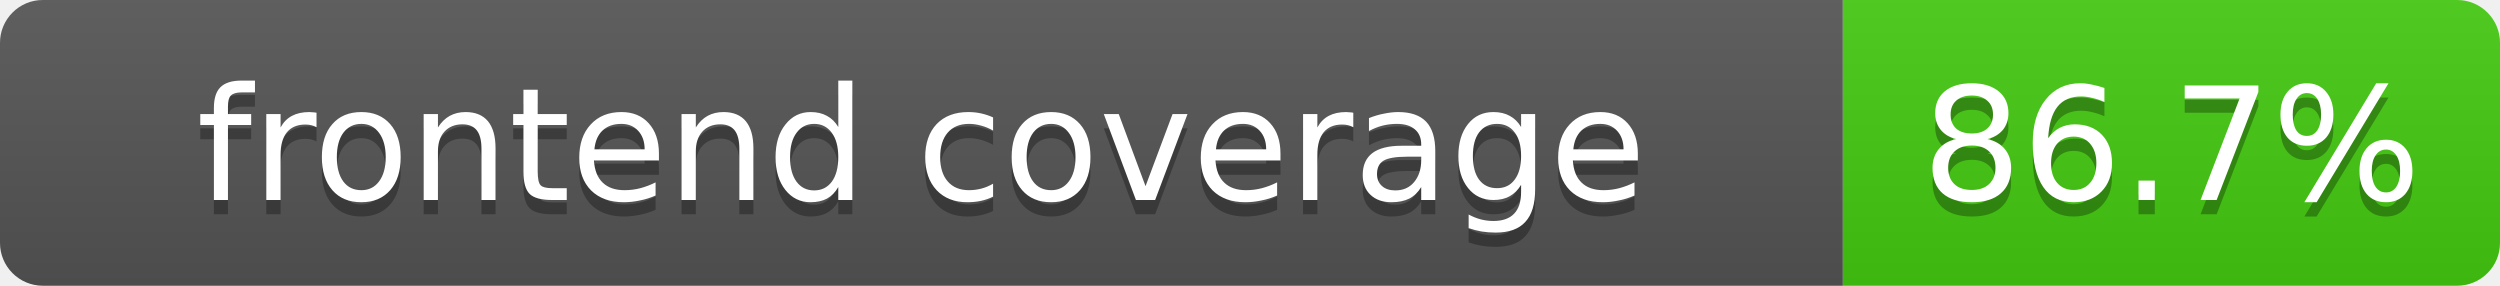
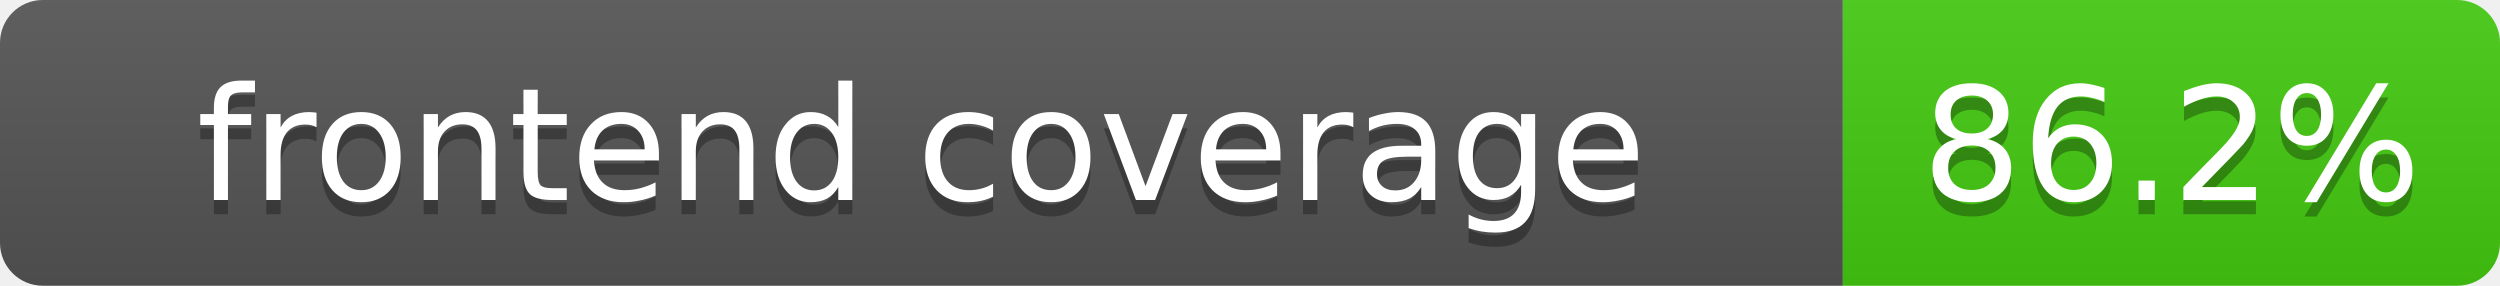
<svg xmlns="http://www.w3.org/2000/svg" width="175" height="20">
  <linearGradient id="b" x2="0" y2="100%">
    <stop offset="0" stop-color="#bbb" stop-opacity=".1" />
    <stop offset="1" stop-opacity=".1" />
  </linearGradient>
  <clipPath id="a">
    <rect width="175" height="20" rx="3" fill="#fff" />
  </clipPath>
  <g clip-path="url(#a)">
    <rect width="129" height="20" fill="#555" />
    <rect x="129" width="46" height="20" fill="#4c1" />
    <rect width="175" height="20" fill="url(#b)" />
  </g>
  <g fill="#fff" text-anchor="middle" font-family="DejaVu Sans,Verdana,Geneva,sans-serif" font-size="11">
    <text x="64.5" y="15" fill="#010101" fill-opacity=".3">frontend coverage</text>
    <text x="64.5" y="14">frontend coverage</text>
-     <text x="152" y="15" fill="#010101" fill-opacity=".3">86.7%</text>
-     <text x="152" y="14">86.7%</text>
+     <text x="152" y="15" fill="#010101" fill-opacity=".3">86.2%</text>
+     <text x="152" y="14">86.2%</text>
  </g>
</svg>
